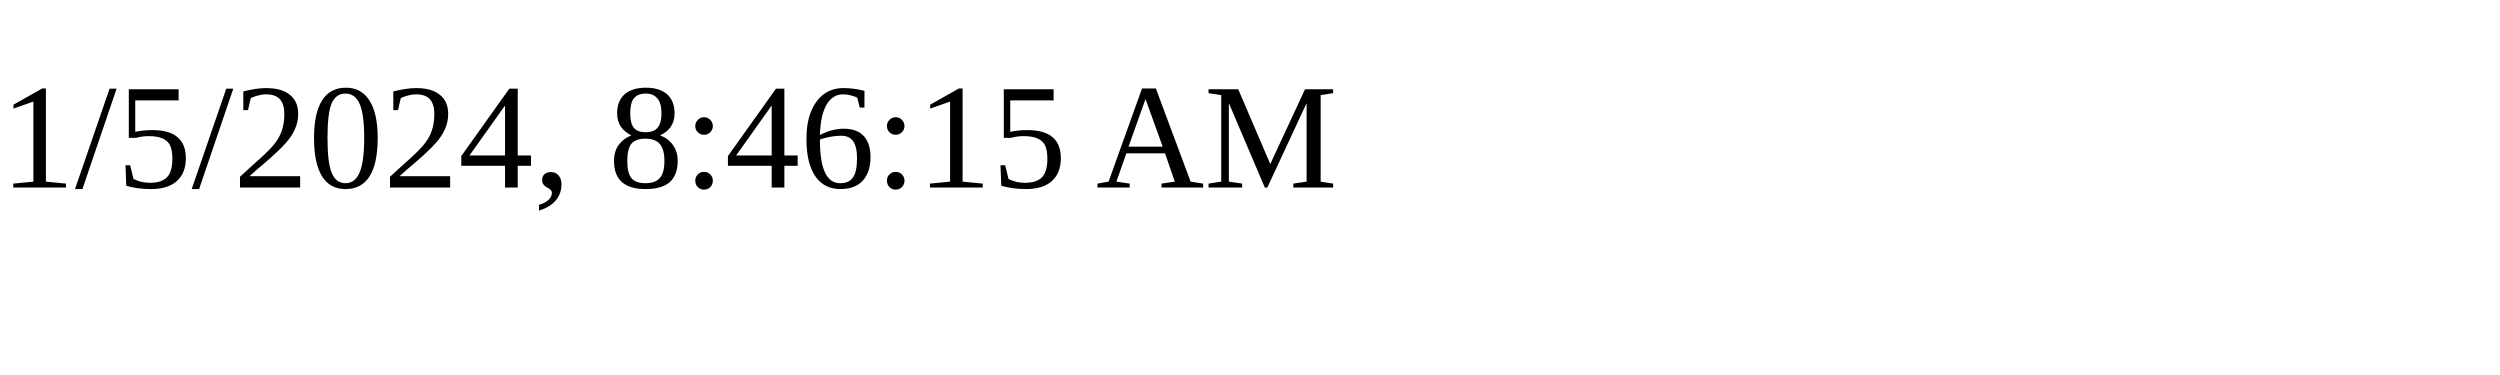
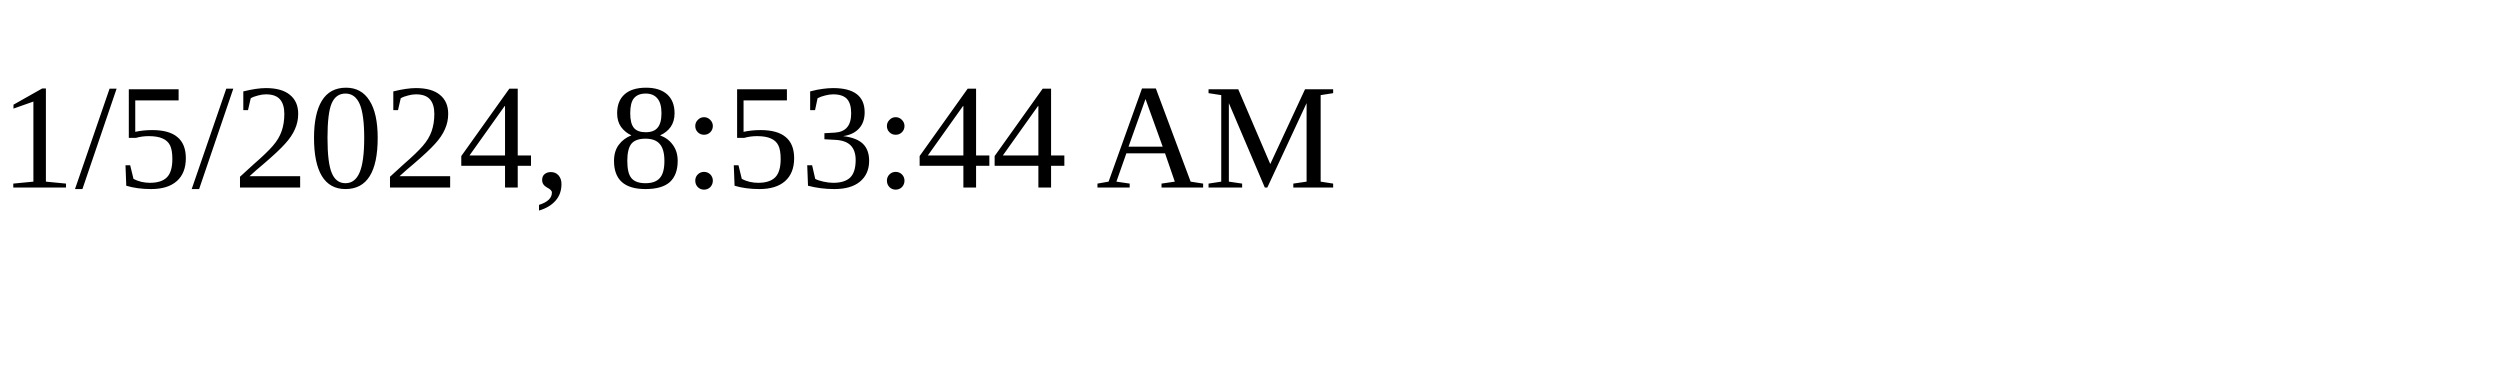
<svg xmlns="http://www.w3.org/2000/svg" height="30" width="200">
-   <text x="0" y="15">1/5/2024, 8:46:15 AM</text>
+   <text x="0" y="15">1/5/2024, 8:53:44 AM</text>
</svg>
